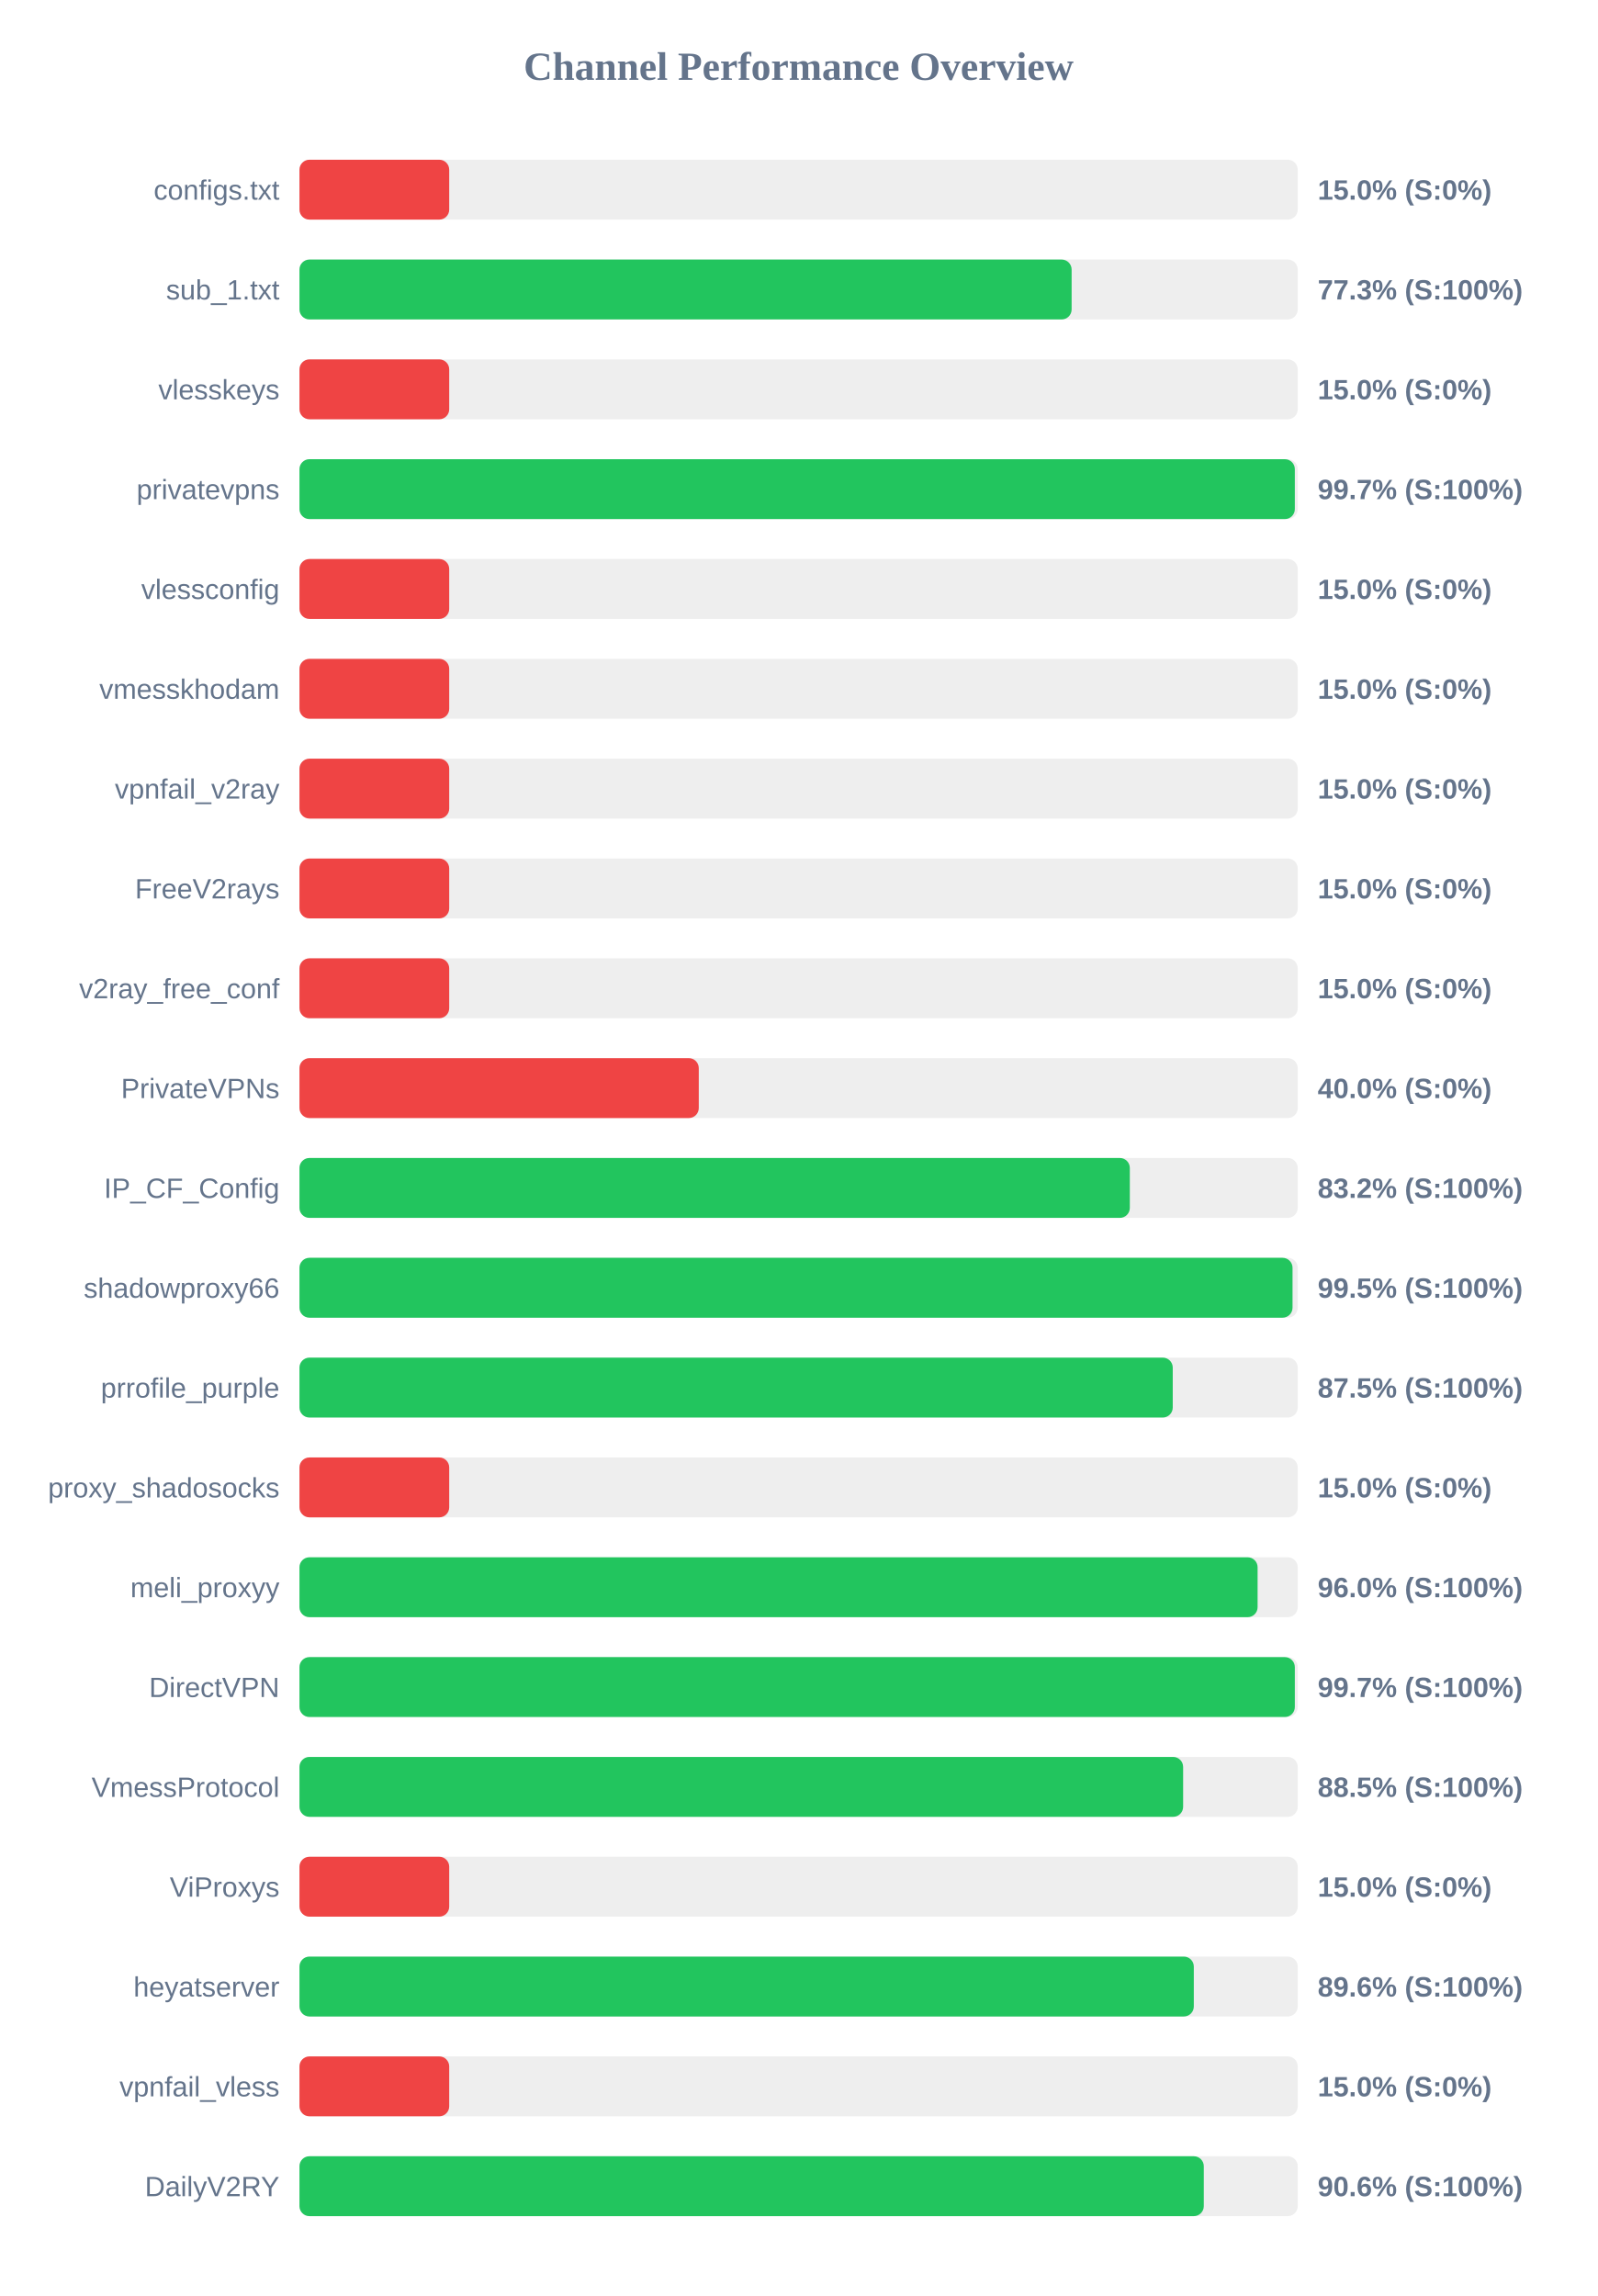
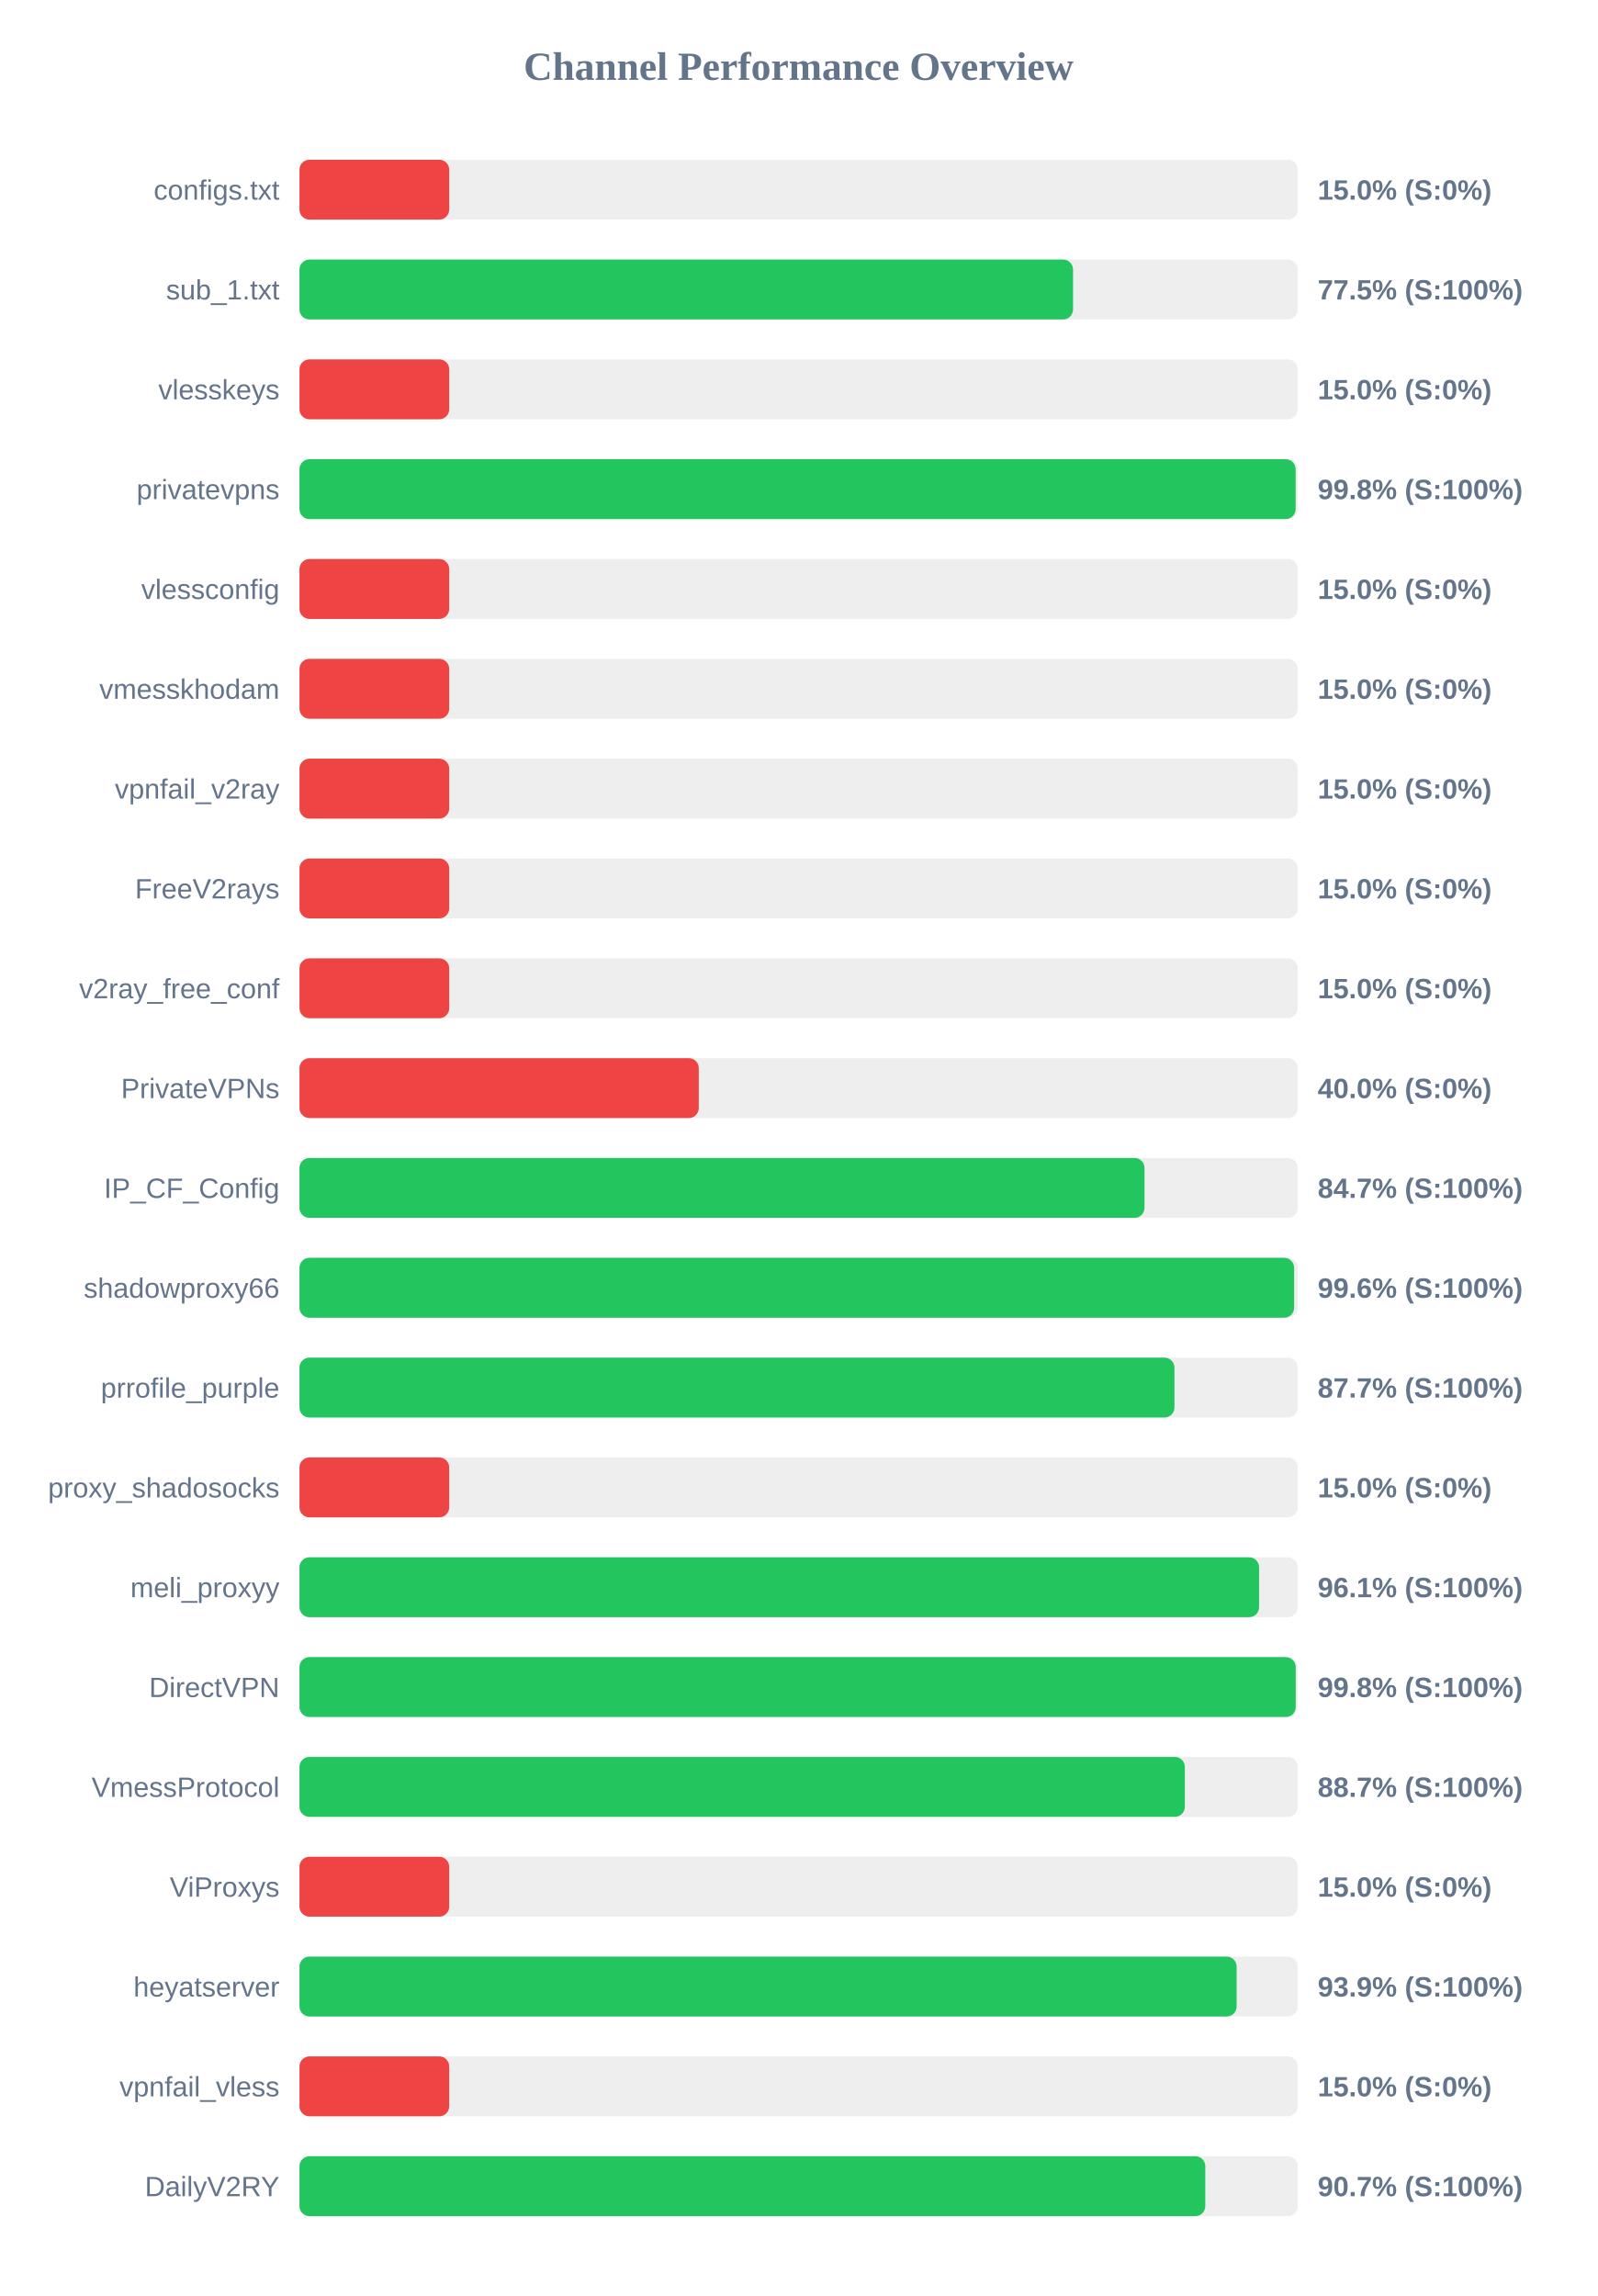
<svg xmlns="http://www.w3.org/2000/svg" width="800" height="1150" version="1.1">
  <style>
        .row { font: 14px Arial; fill: #64748b; }
        .score { font: bold 14px Arial; fill: #64748b; }
    </style>
  <text x="400" y="40" text-anchor="middle" font-size="20px" font-weight="bold" fill="#64748b">Channel Performance Overview</text>
  <rect x="150" y="80" width="500" height="30" fill="#eee" rx="5" />
  <rect x="150" y="80" width="75.0" height="30" fill="#ef4444" rx="5" />
  <text x="140" y="100" text-anchor="end" class="row">configs.txt</text>
  <text x="660" y="100" text-anchor="start" class="score">15.0% (S:0%)</text>
  <rect x="150" y="130" width="500" height="30" fill="#eee" rx="5" />
-   <rect x="150" y="130" width="386.75" height="30" fill="#22c55e" rx="5" />
+   <rect x="150" y="130" width="387.45" height="30" fill="#22c55e" rx="5" />
  <text x="140" y="150" text-anchor="end" class="row">sub_1.txt</text>
-   <text x="660" y="150" text-anchor="start" class="score">77.3% (S:100%)</text>
+   <text x="660" y="150" text-anchor="start" class="score">77.5% (S:100%)</text>
  <rect x="150" y="180" width="500" height="30" fill="#eee" rx="5" />
  <rect x="150" y="180" width="75.0" height="30" fill="#ef4444" rx="5" />
  <text x="140" y="200" text-anchor="end" class="row">vlesskeys</text>
  <text x="660" y="200" text-anchor="start" class="score">15.0% (S:0%)</text>
  <rect x="150" y="230" width="500" height="30" fill="#eee" rx="5" />
-   <rect x="150" y="230" width="498.55" height="30" fill="#22c55e" rx="5" />
+   <rect x="150" y="230" width="498.95" height="30" fill="#22c55e" rx="5" />
  <text x="140" y="250" text-anchor="end" class="row">privatevpns</text>
-   <text x="660" y="250" text-anchor="start" class="score">99.7% (S:100%)</text>
+   <text x="660" y="250" text-anchor="start" class="score">99.8% (S:100%)</text>
  <rect x="150" y="280" width="500" height="30" fill="#eee" rx="5" />
  <rect x="150" y="280" width="75.0" height="30" fill="#ef4444" rx="5" />
  <text x="140" y="300" text-anchor="end" class="row">vlessconfig</text>
  <text x="660" y="300" text-anchor="start" class="score">15.0% (S:0%)</text>
  <rect x="150" y="330" width="500" height="30" fill="#eee" rx="5" />
  <rect x="150" y="330" width="75.0" height="30" fill="#ef4444" rx="5" />
  <text x="140" y="350" text-anchor="end" class="row">vmesskhodam</text>
  <text x="660" y="350" text-anchor="start" class="score">15.0% (S:0%)</text>
  <rect x="150" y="380" width="500" height="30" fill="#eee" rx="5" />
  <rect x="150" y="380" width="75.0" height="30" fill="#ef4444" rx="5" />
  <text x="140" y="400" text-anchor="end" class="row">vpnfail_v2ray</text>
  <text x="660" y="400" text-anchor="start" class="score">15.0% (S:0%)</text>
  <rect x="150" y="430" width="500" height="30" fill="#eee" rx="5" />
  <rect x="150" y="430" width="75.0" height="30" fill="#ef4444" rx="5" />
  <text x="140" y="450" text-anchor="end" class="row">FreeV2rays</text>
  <text x="660" y="450" text-anchor="start" class="score">15.0% (S:0%)</text>
  <rect x="150" y="480" width="500" height="30" fill="#eee" rx="5" />
  <rect x="150" y="480" width="75.0" height="30" fill="#ef4444" rx="5" />
  <text x="140" y="500" text-anchor="end" class="row">v2ray_free_conf</text>
  <text x="660" y="500" text-anchor="start" class="score">15.0% (S:0%)</text>
  <rect x="150" y="530" width="500" height="30" fill="#eee" rx="5" />
  <rect x="150" y="530" width="200.0" height="30" fill="#ef4444" rx="5" />
  <text x="140" y="550" text-anchor="end" class="row">PrivateVPNs</text>
  <text x="660" y="550" text-anchor="start" class="score">40.0% (S:0%)</text>
  <rect x="150" y="580" width="500" height="30" fill="#eee" rx="5" />
-   <rect x="150" y="580" width="415.9" height="30" fill="#22c55e" rx="5" />
+   <rect x="150" y="580" width="423.25" height="30" fill="#22c55e" rx="5" />
  <text x="140" y="600" text-anchor="end" class="row">IP_CF_Config</text>
-   <text x="660" y="600" text-anchor="start" class="score">83.2% (S:100%)</text>
+   <text x="660" y="600" text-anchor="start" class="score">84.7% (S:100%)</text>
  <rect x="150" y="630" width="500" height="30" fill="#eee" rx="5" />
-   <rect x="150" y="630" width="497.4" height="30" fill="#22c55e" rx="5" />
+   <rect x="150" y="630" width="498.2" height="30" fill="#22c55e" rx="5" />
  <text x="140" y="650" text-anchor="end" class="row">shadowproxy66</text>
-   <text x="660" y="650" text-anchor="start" class="score">99.5% (S:100%)</text>
+   <text x="660" y="650" text-anchor="start" class="score">99.6% (S:100%)</text>
  <rect x="150" y="680" width="500" height="30" fill="#eee" rx="5" />
-   <rect x="150" y="680" width="437.4" height="30" fill="#22c55e" rx="5" />
+   <rect x="150" y="680" width="438.25" height="30" fill="#22c55e" rx="5" />
  <text x="140" y="700" text-anchor="end" class="row">prrofile_purple</text>
-   <text x="660" y="700" text-anchor="start" class="score">87.5% (S:100%)</text>
+   <text x="660" y="700" text-anchor="start" class="score">87.7% (S:100%)</text>
  <rect x="150" y="730" width="500" height="30" fill="#eee" rx="5" />
  <rect x="150" y="730" width="75.0" height="30" fill="#ef4444" rx="5" />
  <text x="140" y="750" text-anchor="end" class="row">proxy_shadosocks</text>
  <text x="660" y="750" text-anchor="start" class="score">15.0% (S:0%)</text>
  <rect x="150" y="780" width="500" height="30" fill="#eee" rx="5" />
-   <rect x="150" y="780" width="479.9" height="30" fill="#22c55e" rx="5" />
+   <rect x="150" y="780" width="480.65" height="30" fill="#22c55e" rx="5" />
  <text x="140" y="800" text-anchor="end" class="row">meli_proxyy</text>
-   <text x="660" y="800" text-anchor="start" class="score">96.0% (S:100%)</text>
+   <text x="660" y="800" text-anchor="start" class="score">96.1% (S:100%)</text>
  <rect x="150" y="830" width="500" height="30" fill="#eee" rx="5" />
-   <rect x="150" y="830" width="498.55" height="30" fill="#22c55e" rx="5" />
+   <rect x="150" y="830" width="499.0" height="30" fill="#22c55e" rx="5" />
  <text x="140" y="850" text-anchor="end" class="row">DirectVPN</text>
-   <text x="660" y="850" text-anchor="start" class="score">99.7% (S:100%)</text>
+   <text x="660" y="850" text-anchor="start" class="score">99.8% (S:100%)</text>
  <rect x="150" y="880" width="500" height="30" fill="#eee" rx="5" />
-   <rect x="150" y="880" width="442.6" height="30" fill="#22c55e" rx="5" />
+   <rect x="150" y="880" width="443.45" height="30" fill="#22c55e" rx="5" />
  <text x="140" y="900" text-anchor="end" class="row">VmessProtocol</text>
-   <text x="660" y="900" text-anchor="start" class="score">88.5% (S:100%)</text>
+   <text x="660" y="900" text-anchor="start" class="score">88.7% (S:100%)</text>
  <rect x="150" y="930" width="500" height="30" fill="#eee" rx="5" />
  <rect x="150" y="930" width="75.0" height="30" fill="#ef4444" rx="5" />
  <text x="140" y="950" text-anchor="end" class="row">ViProxys</text>
  <text x="660" y="950" text-anchor="start" class="score">15.0% (S:0%)</text>
  <rect x="150" y="980" width="500" height="30" fill="#eee" rx="5" />
-   <rect x="150" y="980" width="447.95" height="30" fill="#22c55e" rx="5" />
+   <rect x="150" y="980" width="469.4" height="30" fill="#22c55e" rx="5" />
  <text x="140" y="1000" text-anchor="end" class="row">heyatserver</text>
-   <text x="660" y="1000" text-anchor="start" class="score">89.6% (S:100%)</text>
+   <text x="660" y="1000" text-anchor="start" class="score">93.9% (S:100%)</text>
  <rect x="150" y="1030" width="500" height="30" fill="#eee" rx="5" />
  <rect x="150" y="1030" width="75.0" height="30" fill="#ef4444" rx="5" />
  <text x="140" y="1050" text-anchor="end" class="row">vpnfail_vless</text>
  <text x="660" y="1050" text-anchor="start" class="score">15.0% (S:0%)</text>
  <rect x="150" y="1080" width="500" height="30" fill="#eee" rx="5" />
-   <rect x="150" y="1080" width="452.95" height="30" fill="#22c55e" rx="5" />
+   <rect x="150" y="1080" width="453.7" height="30" fill="#22c55e" rx="5" />
  <text x="140" y="1100" text-anchor="end" class="row">DailyV2RY</text>
-   <text x="660" y="1100" text-anchor="start" class="score">90.6% (S:100%)</text>
+   <text x="660" y="1100" text-anchor="start" class="score">90.7% (S:100%)</text>
</svg>
